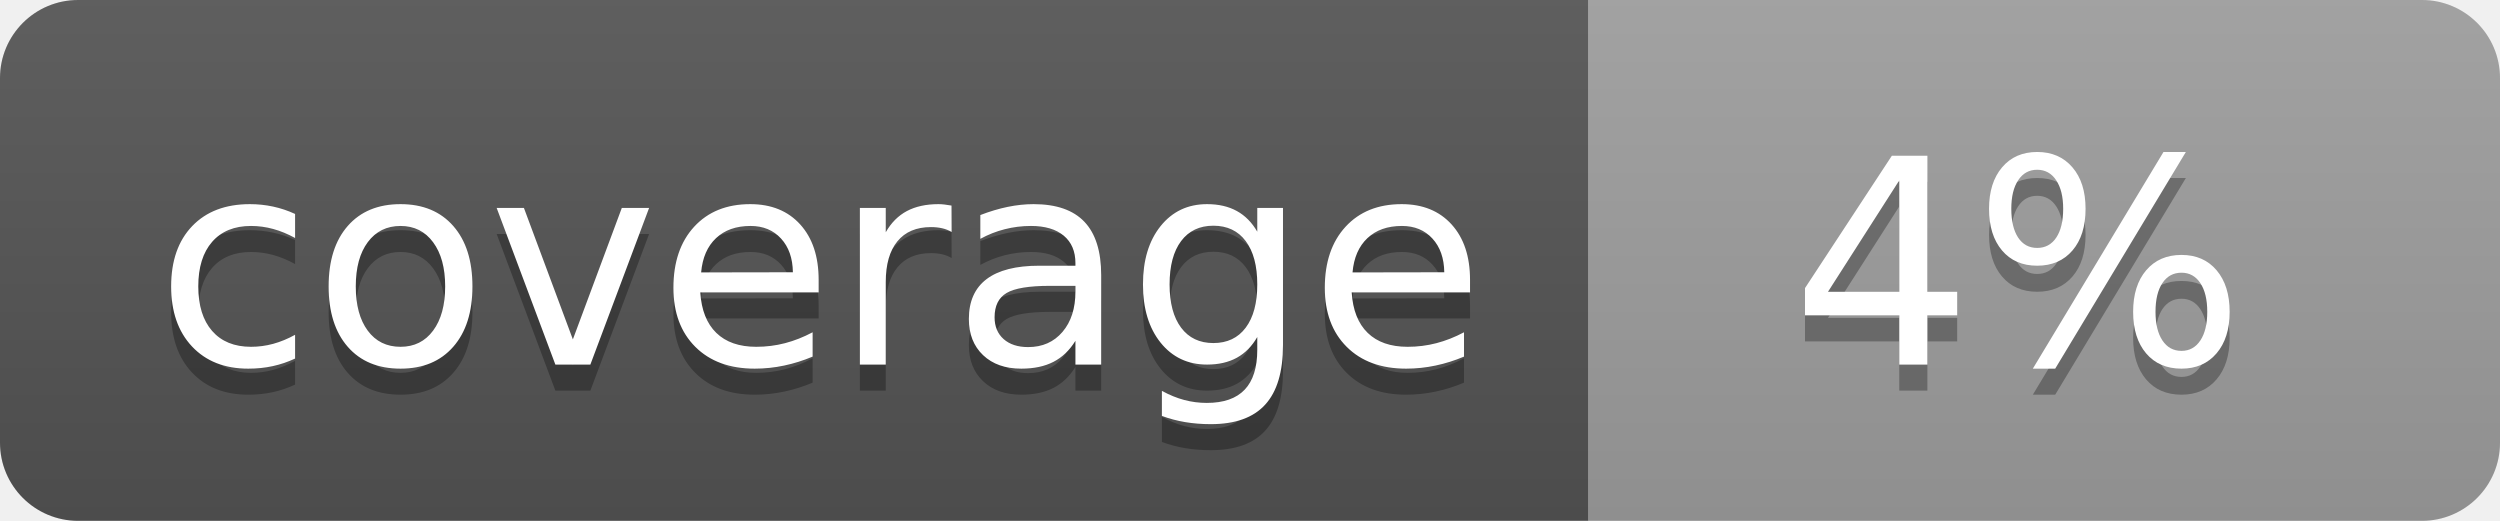
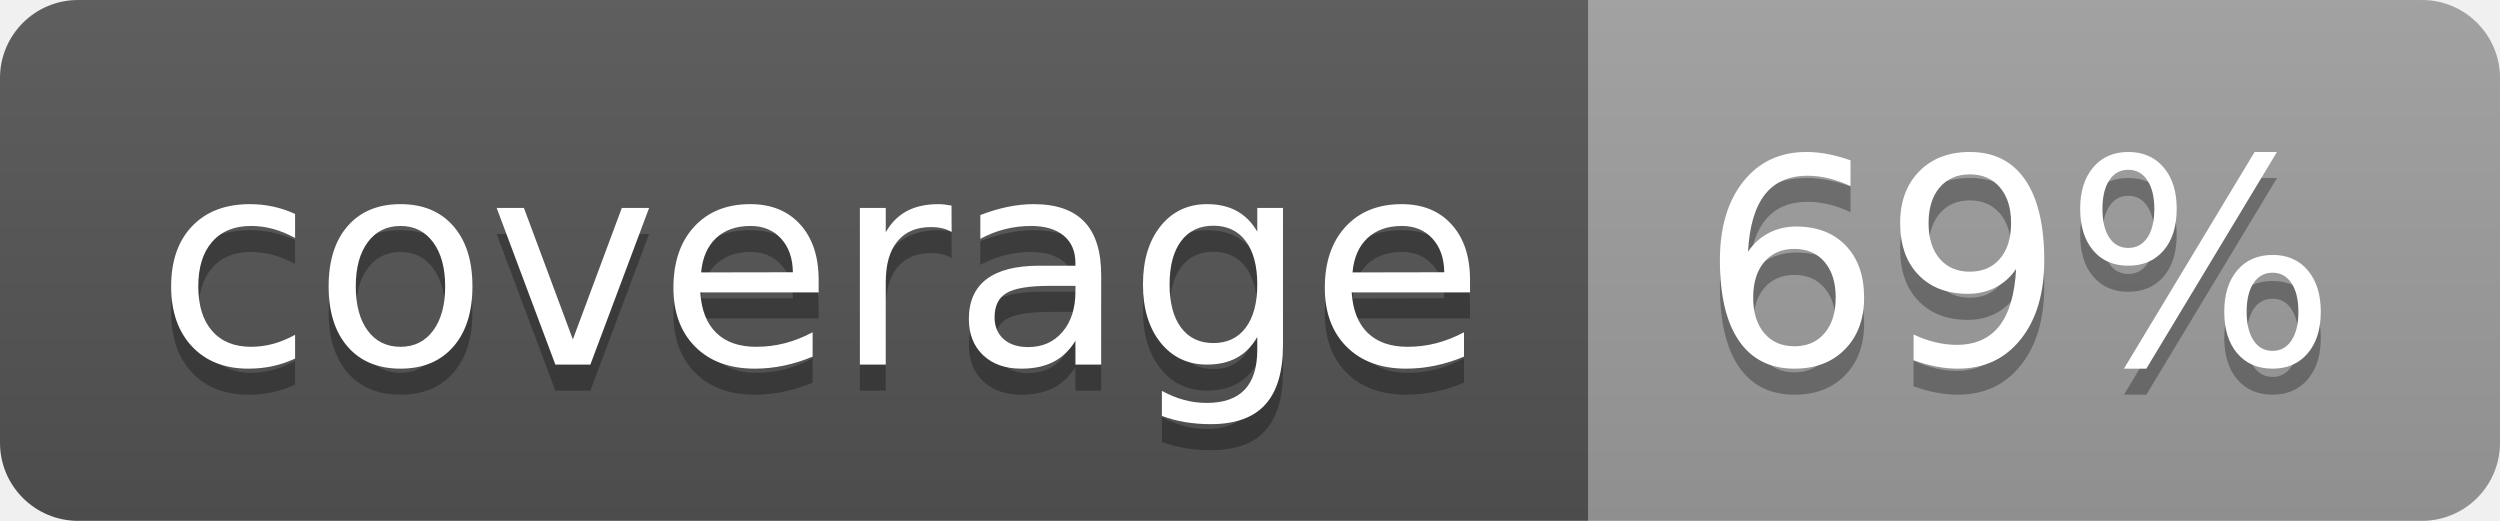
<svg xmlns="http://www.w3.org/2000/svg" width="96" height="20">
  <linearGradient id="b" x2="0" y2="100%">
    <stop offset="0" stop-color="#bbb" stop-opacity=".1" />
    <stop offset="1" stop-opacity=".1" />
  </linearGradient>
  <clipPath id="a">
    <rect width="96" height="20" rx="3" fill="#fff" />
  </clipPath>
  <g clip-path="url(#a)">
    <path fill="#555" d="M0 0h61v20H0z" />
    <path fill="#9F9F9F" d="M61 0h35v20H61z" />
    <path fill="url(#b)" d="M0 0h96v20H0z" />
  </g>
  <g fill="#fff" text-anchor="middle" font-family="DejaVu Sans,Verdana,Geneva,sans-serif" font-size="110">
    <text x="315" y="150" fill="#010101" fill-opacity=".3" transform="scale(.1)" textLength="510">coverage</text>
    <text x="315" y="140" transform="scale(.1)" textLength="510">coverage</text>
-     <text x="775" y="150" fill="#010101" fill-opacity=".3" transform="scale(.1)" textLength="250">4%</text>
-     <text x="775" y="140" transform="scale(.1)" textLength="250">4%</text>
+     <text x="775" y="150" fill="#010101" fill-opacity=".3" transform="scale(.1)" textLength="250">69%</text>
+     <text x="775" y="140" transform="scale(.1)" textLength="250">69%</text>
  </g>
</svg>
